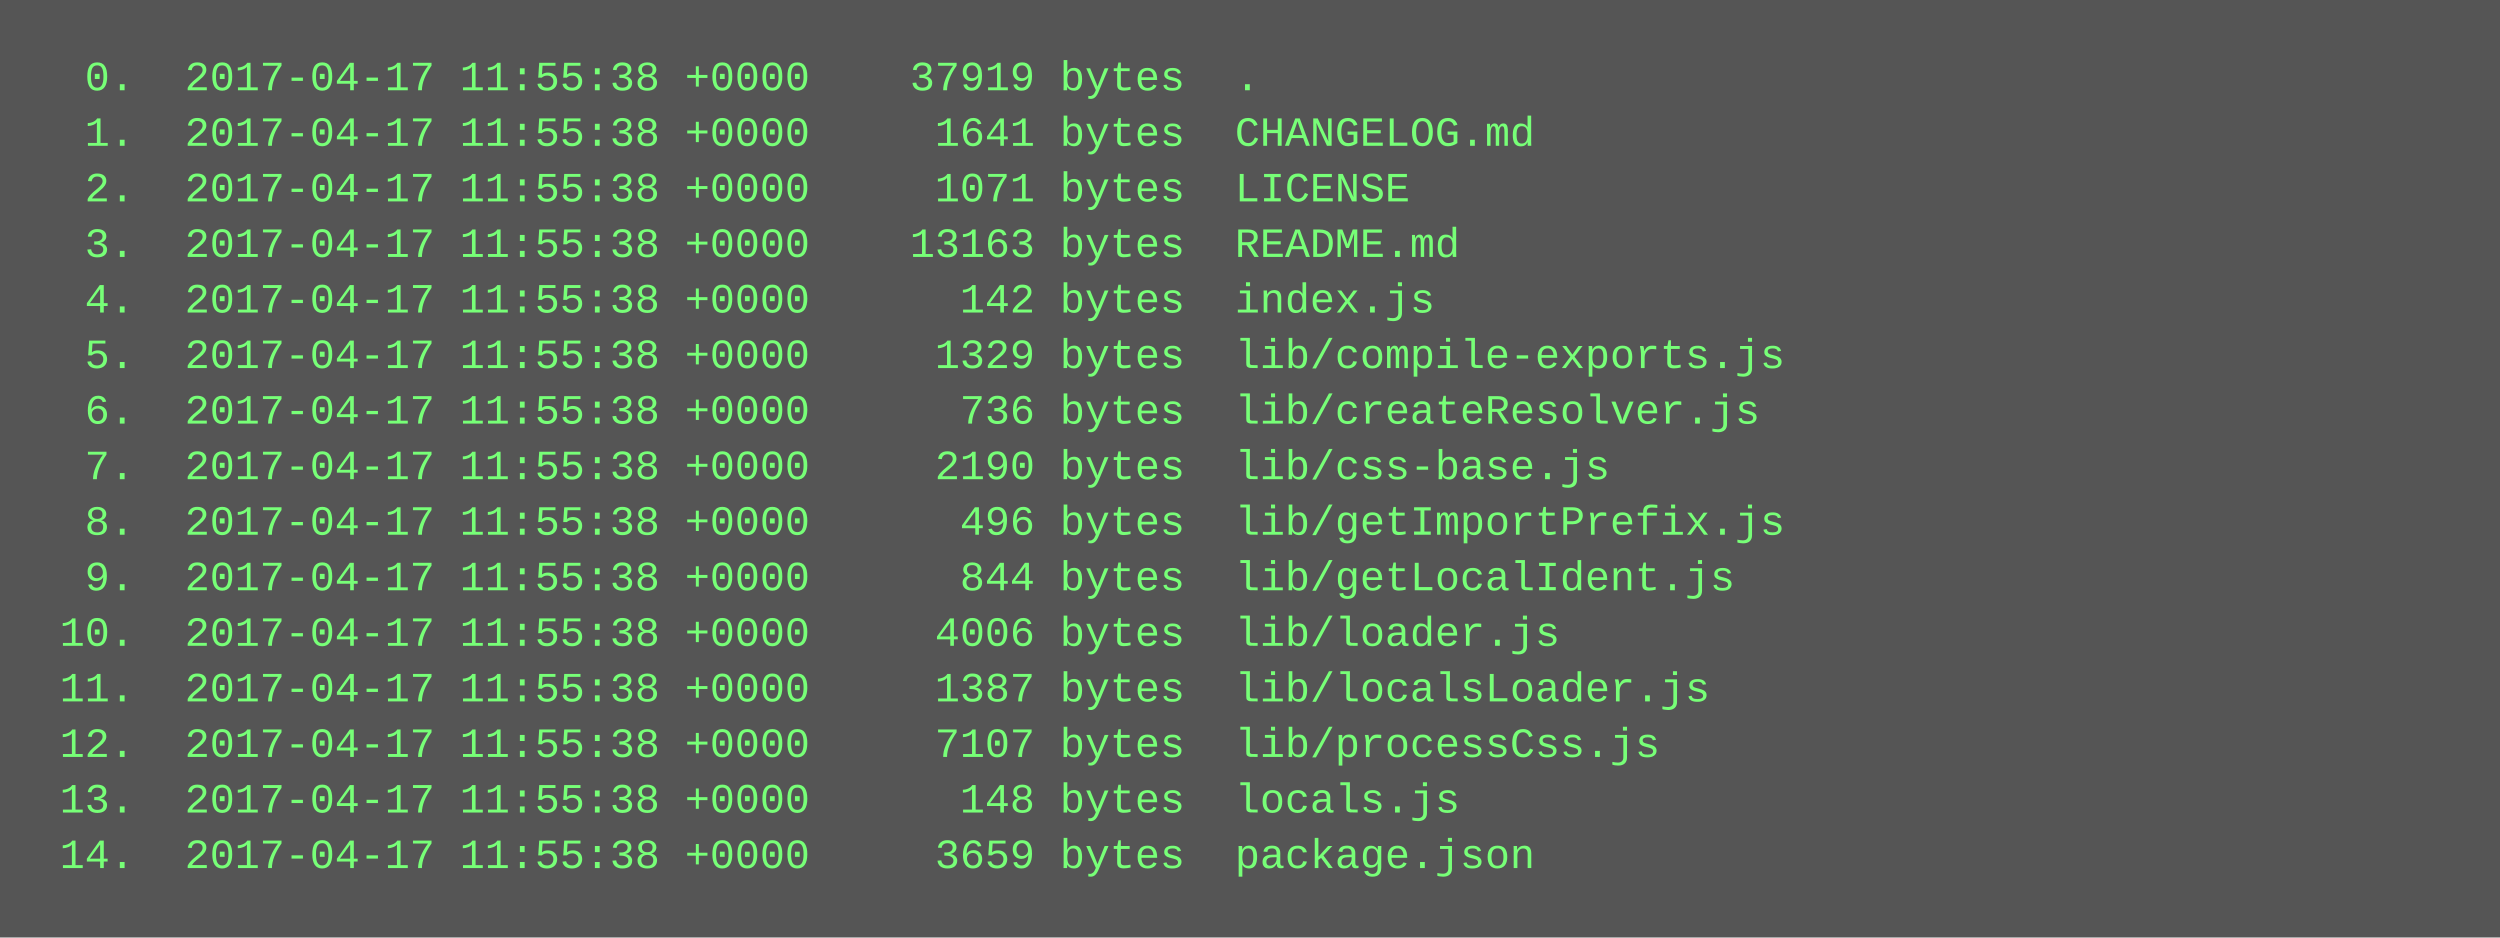
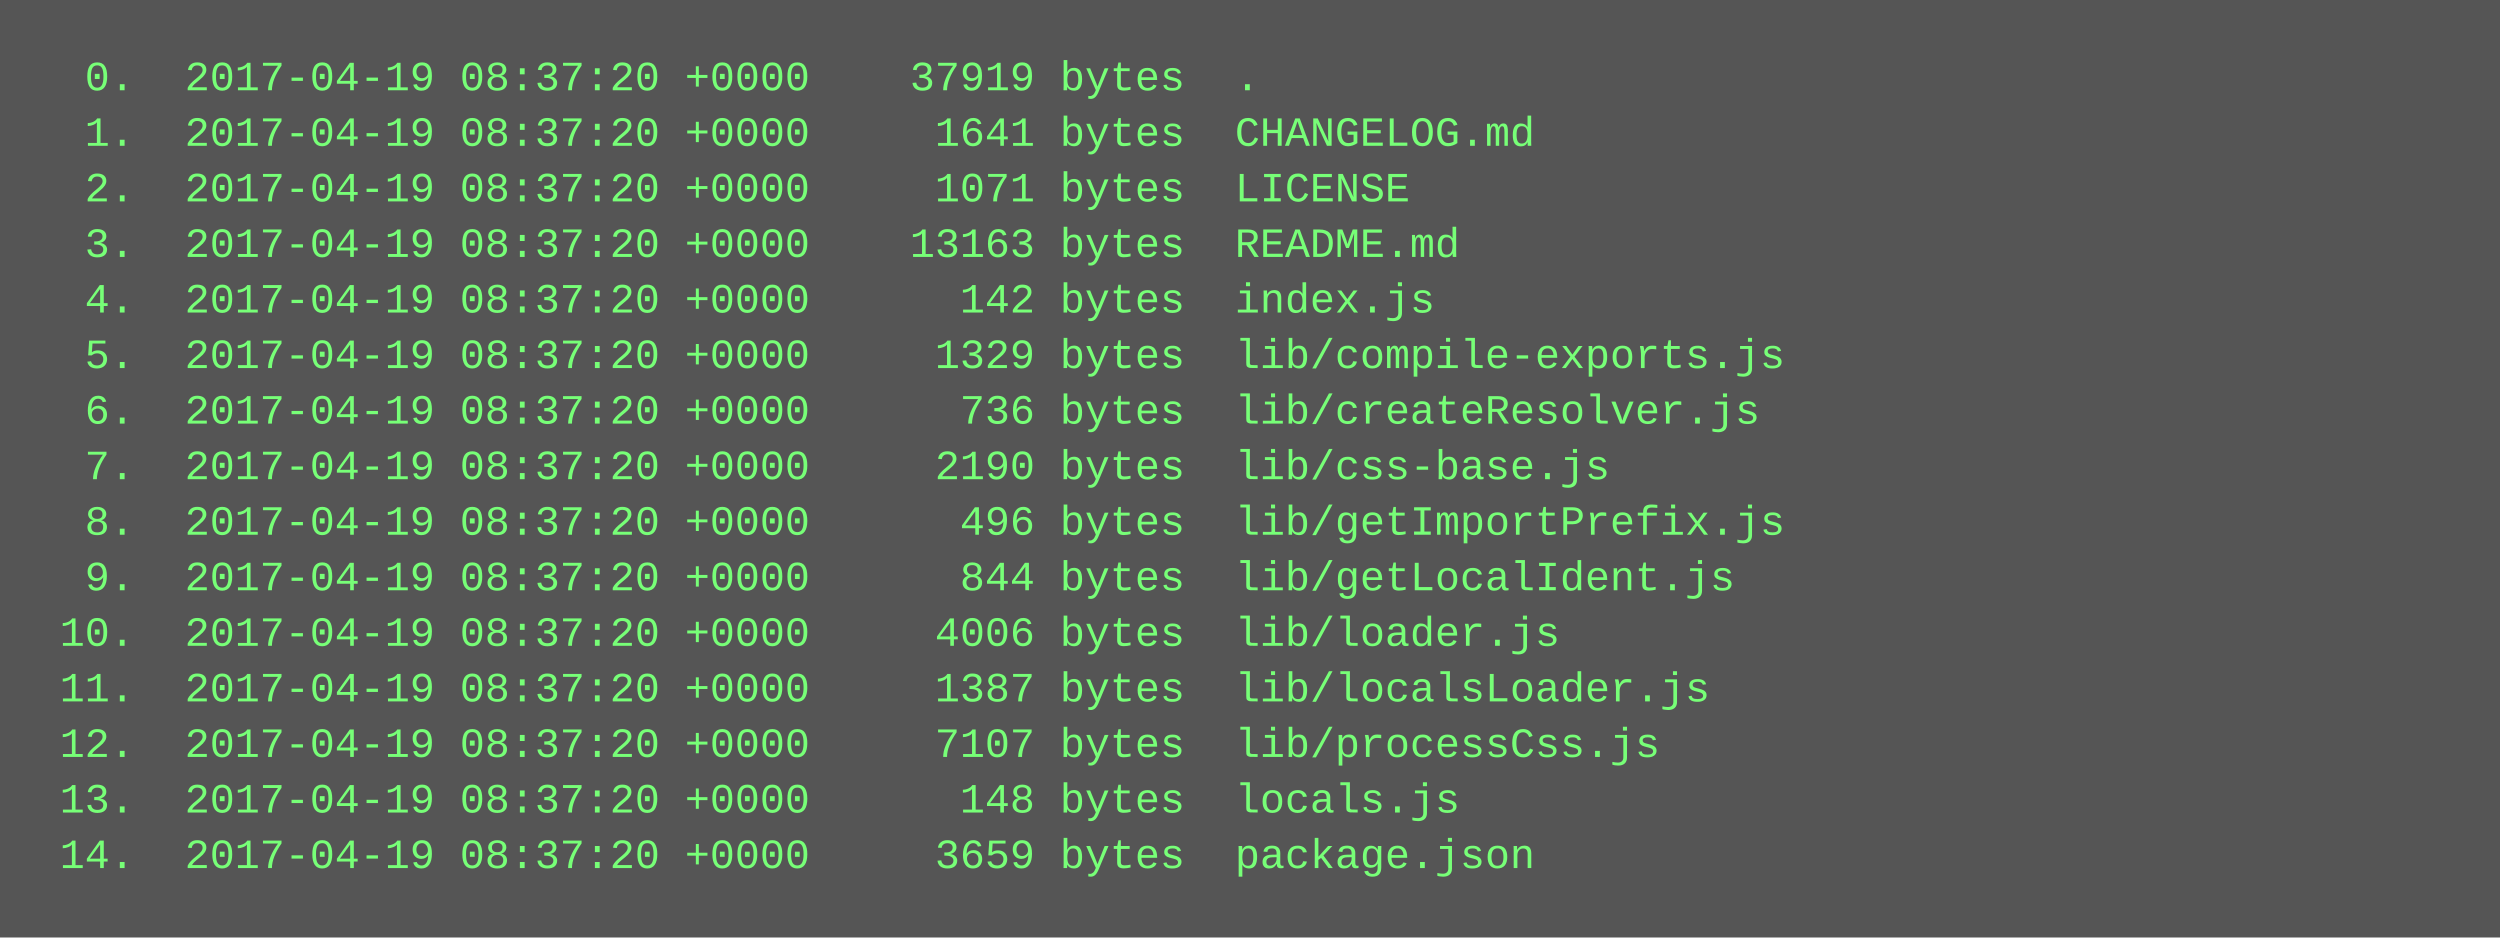
<svg xmlns="http://www.w3.org/2000/svg" height="270" width="720">
  <rect height="270" fill="#555" width="720" />
  <text fill="#7f7" font-family="Courier New" font-size="12" xml:space="preserve">
-     <tspan x="10" y="26">  0.  2017-04-17 11:55:38 +0000    37919 bytes  .</tspan>
-     <tspan x="10" y="42">  1.  2017-04-17 11:55:38 +0000     1641 bytes  CHANGELOG.md</tspan>
-     <tspan x="10" y="58">  2.  2017-04-17 11:55:38 +0000     1071 bytes  LICENSE</tspan>
-     <tspan x="10" y="74">  3.  2017-04-17 11:55:38 +0000    13163 bytes  README.md</tspan>
-     <tspan x="10" y="90">  4.  2017-04-17 11:55:38 +0000      142 bytes  index.js</tspan>
-     <tspan x="10" y="106">  5.  2017-04-17 11:55:38 +0000     1329 bytes  lib/compile-exports.js</tspan>
-     <tspan x="10" y="122">  6.  2017-04-17 11:55:38 +0000      736 bytes  lib/createResolver.js</tspan>
-     <tspan x="10" y="138">  7.  2017-04-17 11:55:38 +0000     2190 bytes  lib/css-base.js</tspan>
-     <tspan x="10" y="154">  8.  2017-04-17 11:55:38 +0000      496 bytes  lib/getImportPrefix.js</tspan>
-     <tspan x="10" y="170">  9.  2017-04-17 11:55:38 +0000      844 bytes  lib/getLocalIdent.js</tspan>
-     <tspan x="10" y="186"> 10.  2017-04-17 11:55:38 +0000     4006 bytes  lib/loader.js</tspan>
-     <tspan x="10" y="202"> 11.  2017-04-17 11:55:38 +0000     1387 bytes  lib/localsLoader.js</tspan>
-     <tspan x="10" y="218"> 12.  2017-04-17 11:55:38 +0000     7107 bytes  lib/processCss.js</tspan>
-     <tspan x="10" y="234"> 13.  2017-04-17 11:55:38 +0000      148 bytes  locals.js</tspan>
-     <tspan x="10" y="250"> 14.  2017-04-17 11:55:38 +0000     3659 bytes  package.json</tspan>
+     <tspan x="10" y="26">  0.  2017-04-19 08:37:20 +0000    37919 bytes  .</tspan>
+     <tspan x="10" y="42">  1.  2017-04-19 08:37:20 +0000     1641 bytes  CHANGELOG.md</tspan>
+     <tspan x="10" y="58">  2.  2017-04-19 08:37:20 +0000     1071 bytes  LICENSE</tspan>
+     <tspan x="10" y="74">  3.  2017-04-19 08:37:20 +0000    13163 bytes  README.md</tspan>
+     <tspan x="10" y="90">  4.  2017-04-19 08:37:20 +0000      142 bytes  index.js</tspan>
+     <tspan x="10" y="106">  5.  2017-04-19 08:37:20 +0000     1329 bytes  lib/compile-exports.js</tspan>
+     <tspan x="10" y="122">  6.  2017-04-19 08:37:20 +0000      736 bytes  lib/createResolver.js</tspan>
+     <tspan x="10" y="138">  7.  2017-04-19 08:37:20 +0000     2190 bytes  lib/css-base.js</tspan>
+     <tspan x="10" y="154">  8.  2017-04-19 08:37:20 +0000      496 bytes  lib/getImportPrefix.js</tspan>
+     <tspan x="10" y="170">  9.  2017-04-19 08:37:20 +0000      844 bytes  lib/getLocalIdent.js</tspan>
+     <tspan x="10" y="186"> 10.  2017-04-19 08:37:20 +0000     4006 bytes  lib/loader.js</tspan>
+     <tspan x="10" y="202"> 11.  2017-04-19 08:37:20 +0000     1387 bytes  lib/localsLoader.js</tspan>
+     <tspan x="10" y="218"> 12.  2017-04-19 08:37:20 +0000     7107 bytes  lib/processCss.js</tspan>
+     <tspan x="10" y="234"> 13.  2017-04-19 08:37:20 +0000      148 bytes  locals.js</tspan>
+     <tspan x="10" y="250"> 14.  2017-04-19 08:37:20 +0000     3659 bytes  package.json</tspan>
  </text>
</svg>
